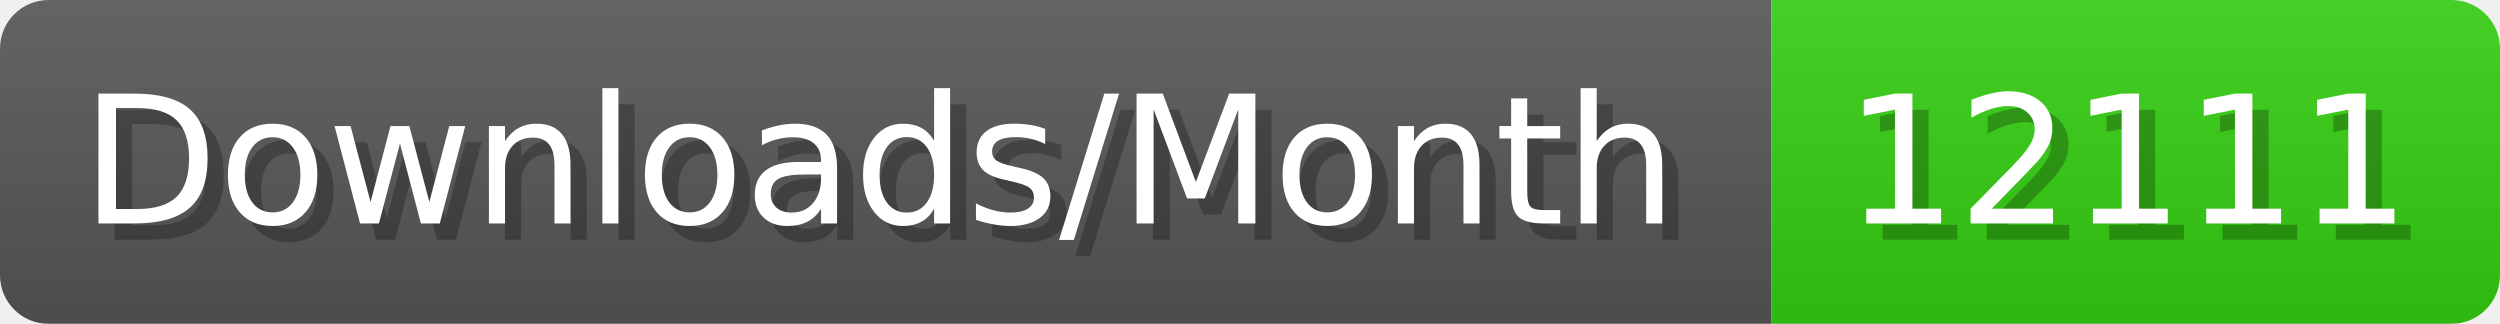
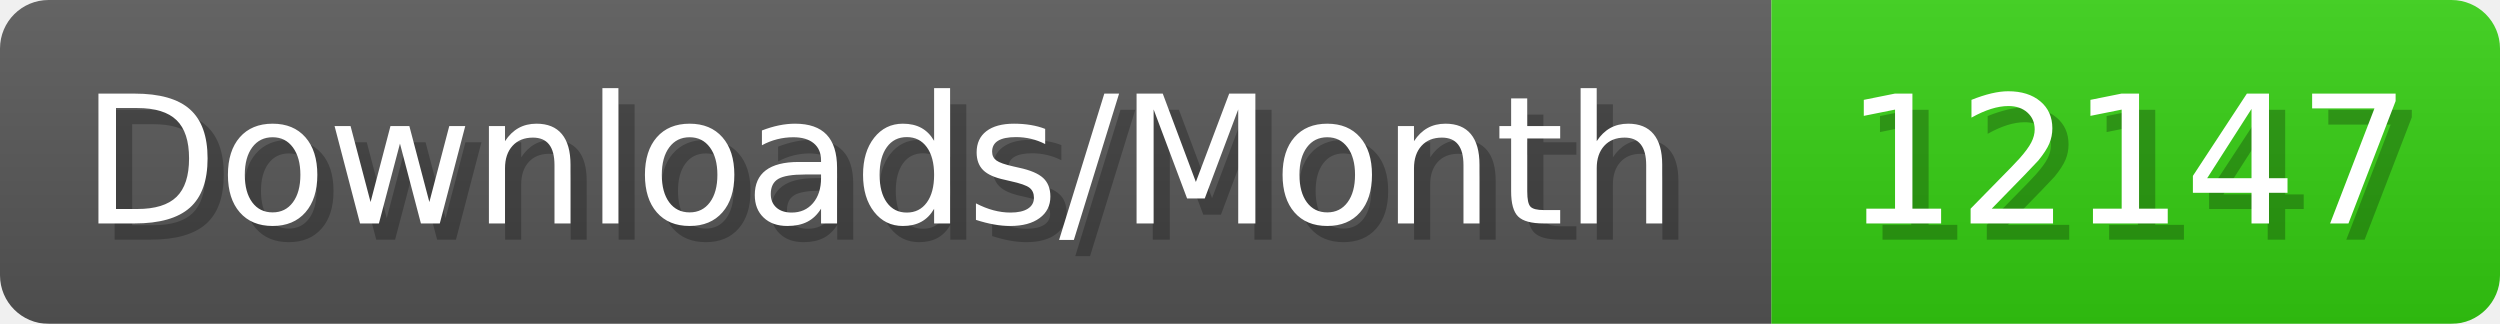
- <svg xmlns="http://www.w3.org/2000/svg" width="154.4" height="20" viewBox="0 0 1544 200" role="img" aria-label="Downloads/Month: 12111">
+ <svg xmlns="http://www.w3.org/2000/svg" width="154.4" height="20" viewBox="0 0 1544 200" role="img" aria-label="Downloads/Month: 12147">
  <linearGradient id="YlXUI" x2="0" y2="100%">
    <stop offset="0" stop-opacity=".1" stop-color="#EEE" />
    <stop offset="1" stop-opacity=".1" />
  </linearGradient>
  <mask id="JHhop">
    <rect width="1544" height="200" rx="30" fill="#FFF" />
  </mask>
  <g mask="url(#JHhop)">
    <rect width="1094" height="200" fill="#555" />
    <rect width="450" height="200" fill="#3C1" x="1094" />
    <rect width="1544" height="200" fill="url(#YlXUI)" />
  </g>
  <g aria-hidden="true" fill="#fff" text-anchor="start" font-family="Verdana,DejaVu Sans,sans-serif" font-size="110">
    <text x="60" y="148" textLength="994" fill="#000" opacity="0.25">Downloads/Month</text>
    <text x="50" y="138" textLength="994">Downloads/Month</text>
-     <text x="1149" y="148" textLength="350" fill="#000" opacity="0.25">12111</text>
-     <text x="1139" y="138" textLength="350">12111</text>
+     <text x="1149" y="148" textLength="350" fill="#000" opacity="0.25">12147</text>
+     <text x="1139" y="138" textLength="350">12147</text>
  </g>
</svg>
